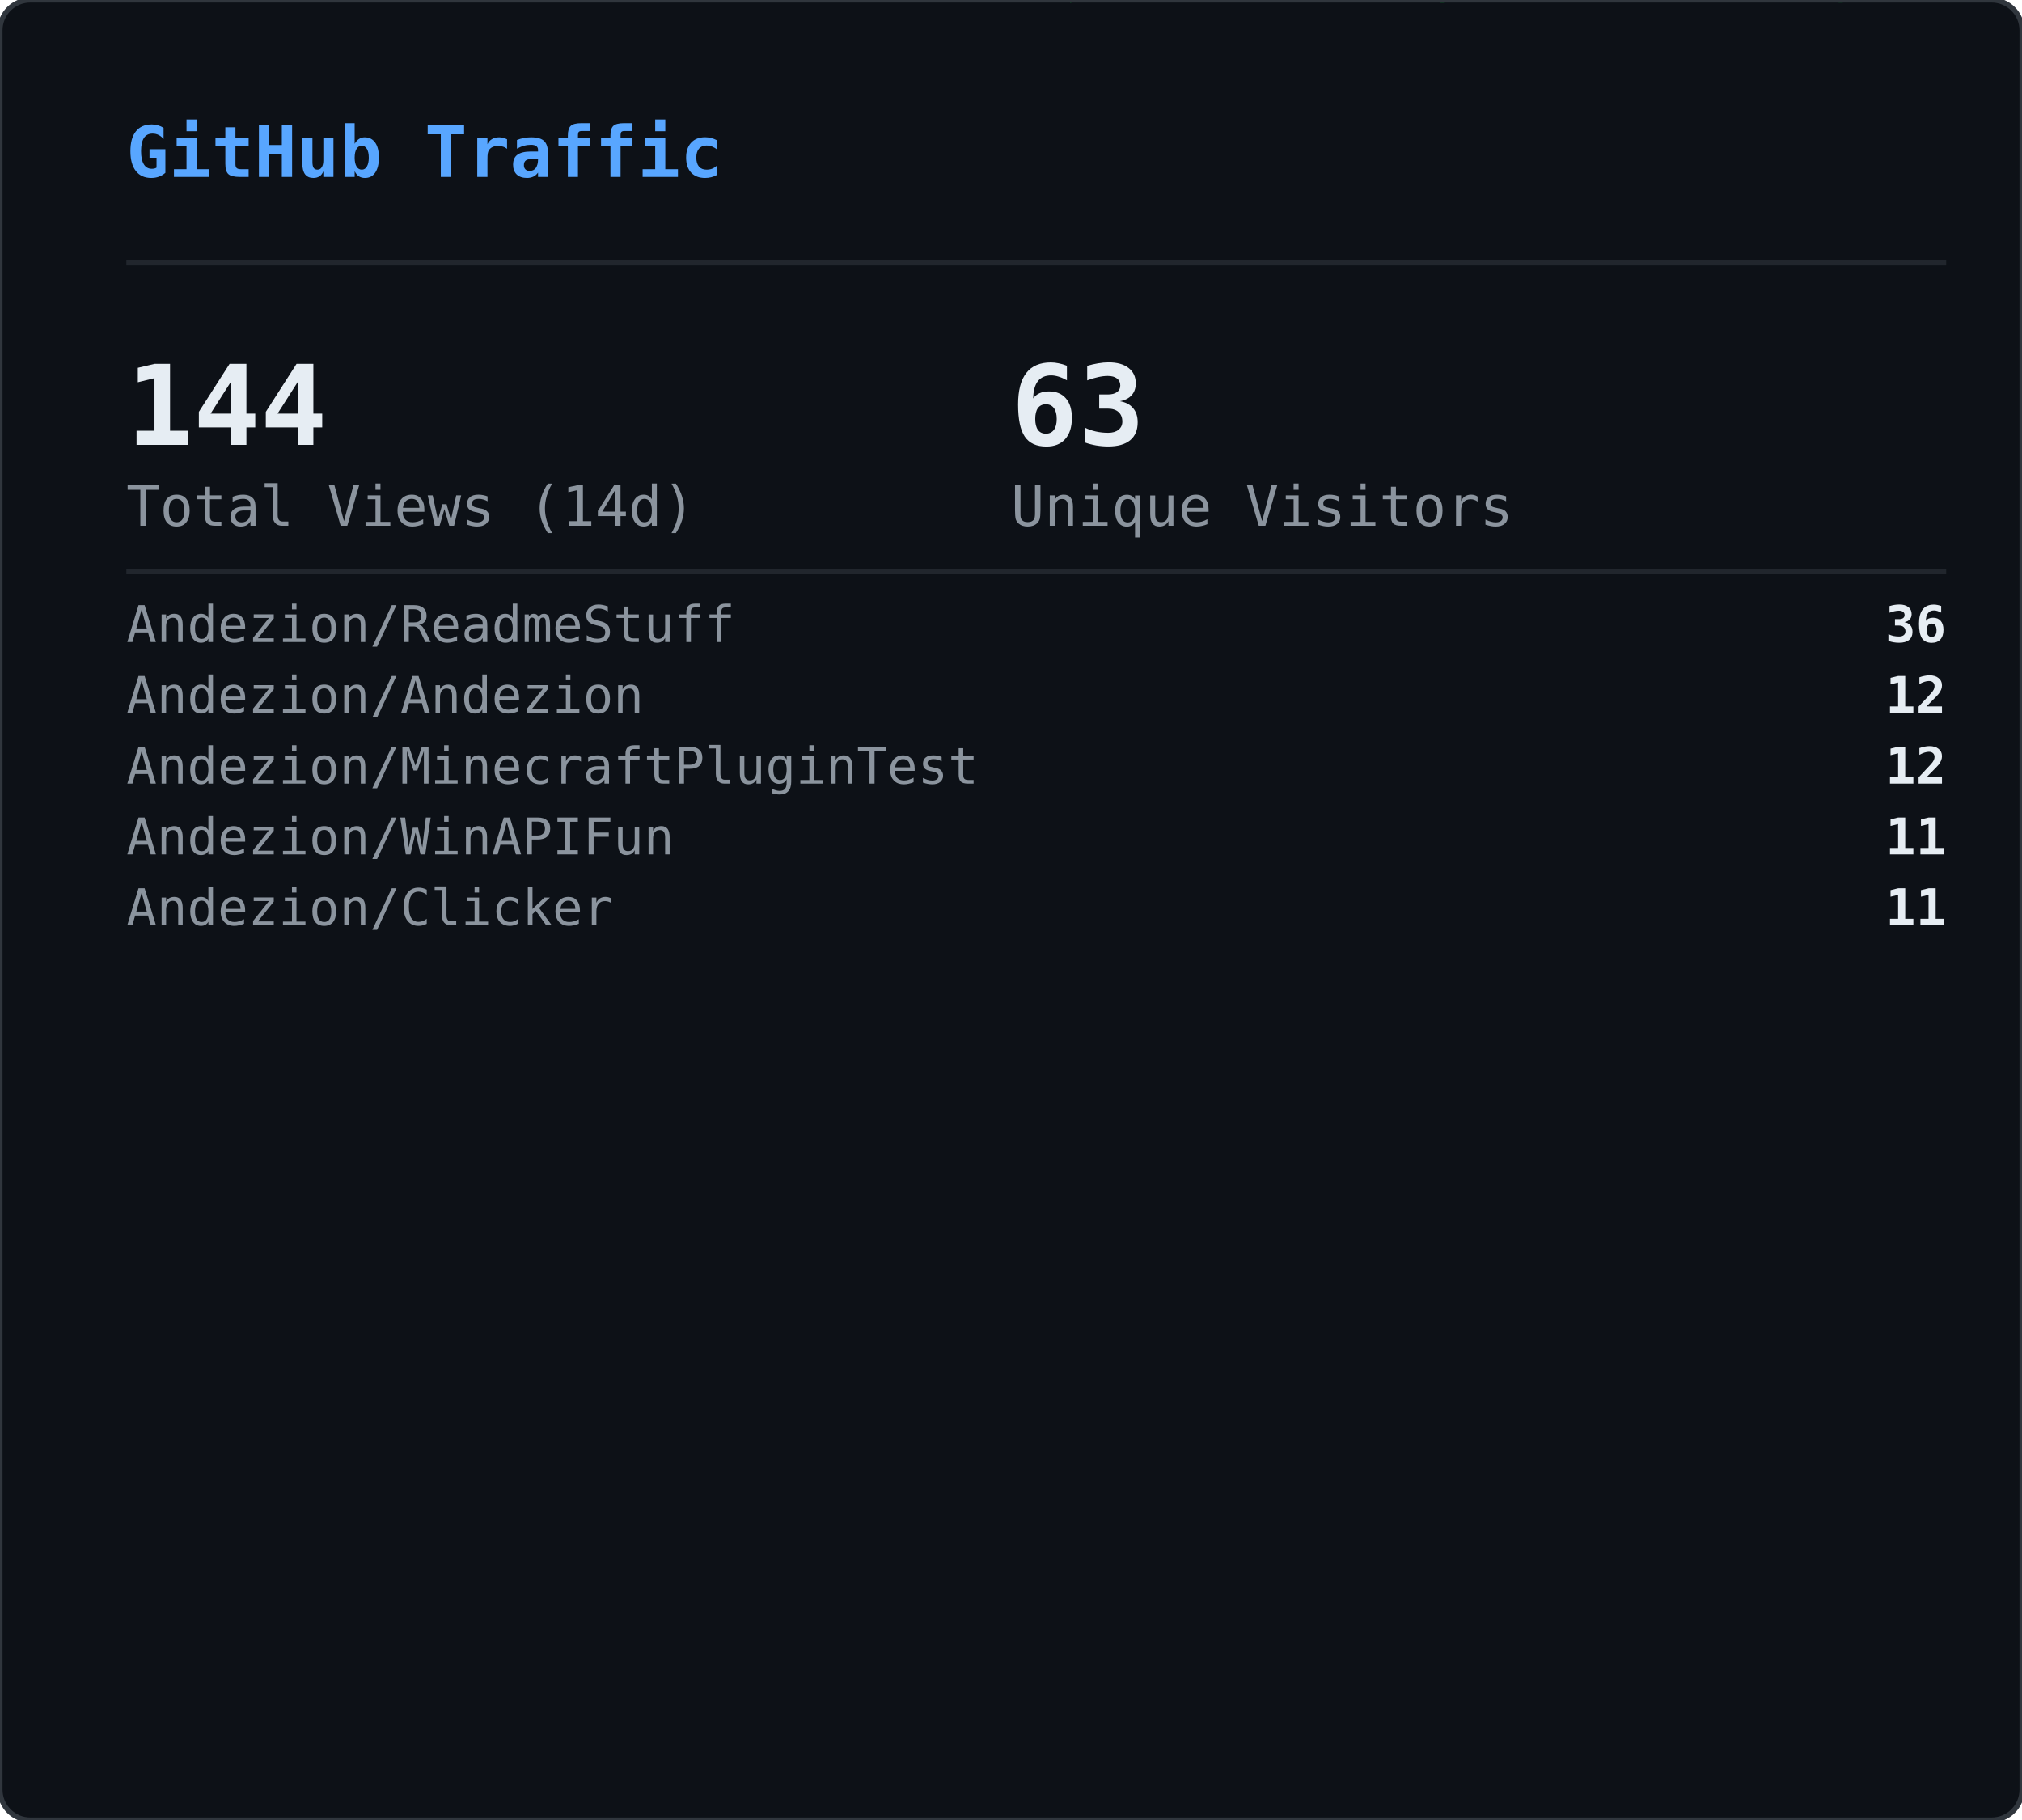
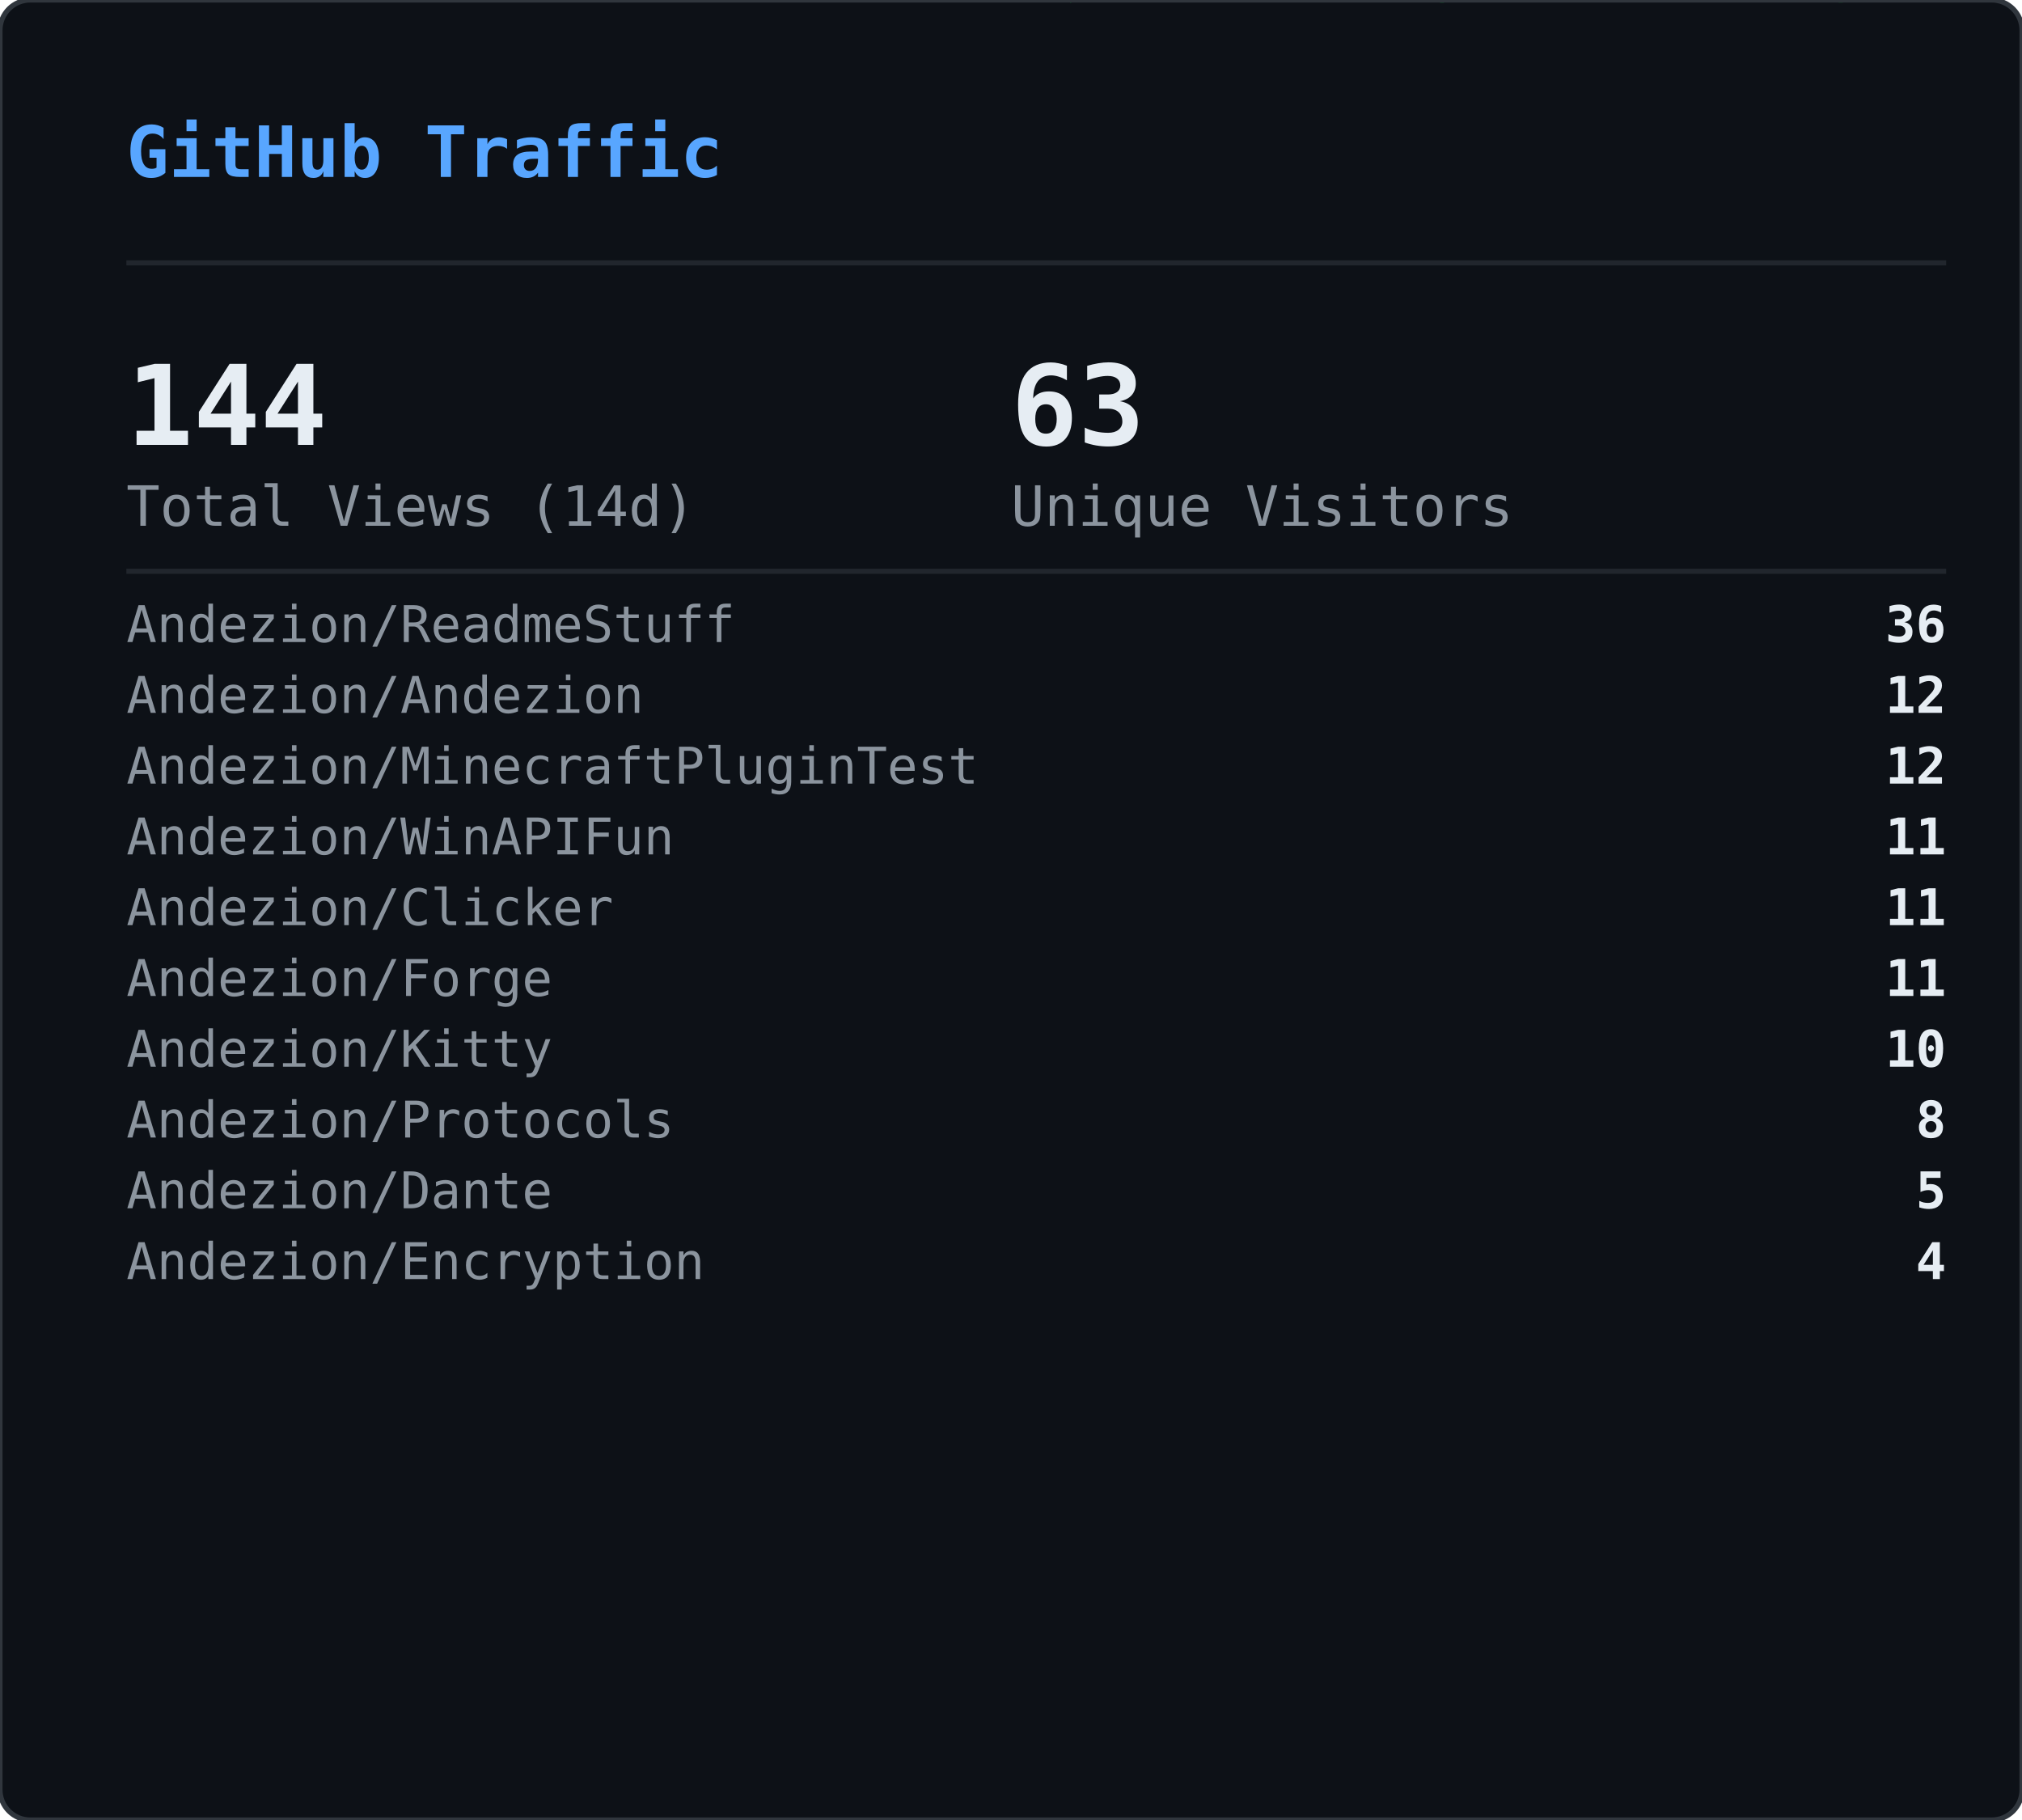
<svg xmlns="http://www.w3.org/2000/svg" width="400" height="360" viewBox="0 0 400 360">
  <defs>
    <clipPath id="gvs-clip">
      <rect width="400" height="360" rx="6" />
    </clipPath>
  </defs>
  <rect width="400" height="360" rx="6" fill="#0d1117" />
  <g clip-path="url(#gvs-clip)">
    <g opacity="0.22">
      <style>@keyframes gvs0{from{transform:translateY(-88px)}to{transform:translateY(374px)}}@keyframes gvs1{from{transform:translateY(-46px)}to{transform:translateY(374px)}}@keyframes gvs2{from{transform:translateY(-46px)}to{transform:translateY(374px)}}@keyframes gvs3{from{transform:translateY(-46px)}to{transform:translateY(374px)}}@keyframes gvs4{from{transform:translateY(-46px)}to{transform:translateY(374px)}}@keyframes gvs5{from{transform:translateY(-46px)}to{transform:translateY(374px)}}@keyframes gvs6{from{transform:translateY(-46px)}to{transform:translateY(374px)}}@keyframes gvs7{from{transform:translateY(-46px)}to{transform:translateY(374px)}}@keyframes gvs8{from{transform:translateY(-46px)}to{transform:translateY(374px)}}@keyframes gvs9{from{transform:translateY(-46px)}to{transform:translateY(374px)}}@keyframes gvs10{from{transform:translateY(-46px)}to{transform:translateY(374px)}}@keyframes gvs11{from{transform:translateY(-46px)}to{transform:translateY(374px)}}@keyframes gvs12{from{transform:translateY(-46px)}to{transform:translateY(374px)}}@keyframes gvs13{from{transform:translateY(-46px)}to{transform:translateY(374px)}}@keyframes gvs14{from{transform:translateY(-46px)}to{transform:translateY(374px)}}@keyframes gvs15{from{transform:translateY(-46px)}to{transform:translateY(374px)}}@keyframes gvs16{from{transform:translateY(-46px)}to{transform:translateY(374px)}}@keyframes gvs17{from{transform:translateY(-46px)}to{transform:translateY(374px)}}@keyframes gvs18{from{transform:translateY(-46px)}to{transform:translateY(374px)}}@keyframes gvs19{from{transform:translateY(-46px)}to{transform:translateY(374px)}}@keyframes gvs20{from{transform:translateY(-46px)}to{transform:translateY(374px)}}@keyframes gvs21{from{transform:translateY(-46px)}to{transform:translateY(374px)}}@keyframes gvs22{from{transform:translateY(-46px)}to{transform:translateY(374px)}}@keyframes gvs23{from{transform:translateY(-46px)}to{transform:translateY(374px)}}@keyframes gvs24{from{transform:translateY(-46px)}to{transform:translateY(374px)}}@keyframes gvs25{from{transform:translateY(-46px)}to{transform:translateY(374px)}}@keyframes gvs26{from{transform:translateY(-46px)}to{transform:translateY(374px)}}@keyframes gvs27{from{transform:translateY(-46px)}to{transform:translateY(374px)}}@keyframes gvs28{from{transform:translateY(-46px)}to{transform:translateY(374px)}}@keyframes gvs29{from{transform:translateY(-46px)}to{transform:translateY(374px)}}</style>
      <g style="animation:gvs0 1.67s linear infinite;animation-delay:-0.05s">
        <text x="296" y="0" font-family="monospace" font-size="12" fill="#00ff41">0</text>
        <text x="296" y="-14" font-family="monospace" font-size="12" fill="#00ff41" opacity="0.86">ﾂ</text>
        <text x="296" y="-28" font-family="monospace" font-size="12" fill="#00ff41" opacity="0.71">ｯ</text>
        <text x="296" y="-42" font-family="monospace" font-size="12" fill="#00ff41" opacity="0.57">ﾊ</text>
        <text x="296" y="-56" font-family="monospace" font-size="12" fill="#00ff41" opacity="0.43">ﾃ</text>
        <text x="296" y="-70" font-family="monospace" font-size="12" fill="#00ff41" opacity="0.29">ﾕ</text>
        <text x="296" y="-84" font-family="monospace" font-size="12" fill="#00ff41" opacity="0.14">ﾂ</text>
      </g>
      <g style="animation:gvs1 2.72s linear infinite;animation-delay:-1.68s">
        <text x="265" y="0" font-family="monospace" font-size="12" fill="#00ff41">ﾗ</text>
        <text x="265" y="-14" font-family="monospace" font-size="12" fill="#00ff41" opacity="0.75">ﾁ</text>
        <text x="265" y="-28" font-family="monospace" font-size="12" fill="#00ff41" opacity="0.50">ﾂ</text>
        <text x="265" y="-42" font-family="monospace" font-size="12" fill="#00ff41" opacity="0.25">ｳ</text>
      </g>
      <g style="animation:gvs2 3.03s linear infinite;animation-delay:-1.66s">
        <text x="209" y="0" font-family="monospace" font-size="12" fill="#00ff41">ｬ</text>
        <text x="209" y="-14" font-family="monospace" font-size="12" fill="#00ff41" opacity="0.75">ﾘ</text>
        <text x="209" y="-28" font-family="monospace" font-size="12" fill="#00ff41" opacity="0.50">1</text>
        <text x="209" y="-42" font-family="monospace" font-size="12" fill="#00ff41" opacity="0.25">ｬ</text>
      </g>
      <g style="animation:gvs3 2.69s linear infinite;animation-delay:-1.87s">
        <text x="281" y="0" font-family="monospace" font-size="12" fill="#00ff41">ｮ</text>
        <text x="281" y="-14" font-family="monospace" font-size="12" fill="#00ff41" opacity="0.75">ｴ</text>
        <text x="281" y="-28" font-family="monospace" font-size="12" fill="#00ff41" opacity="0.50">0</text>
        <text x="281" y="-42" font-family="monospace" font-size="12" fill="#00ff41" opacity="0.25">1</text>
      </g>
      <g style="animation:gvs4 2.88s linear infinite;animation-delay:-1.34s">
        <text x="353" y="0" font-family="monospace" font-size="12" fill="#00ff41">ｽ</text>
        <text x="353" y="-14" font-family="monospace" font-size="12" fill="#00ff41" opacity="0.75">4</text>
        <text x="353" y="-28" font-family="monospace" font-size="12" fill="#00ff41" opacity="0.50">ﾔ</text>
        <text x="353" y="-42" font-family="monospace" font-size="12" fill="#00ff41" opacity="0.25">5</text>
      </g>
      <g style="animation:gvs5 3.05s linear infinite;animation-delay:-2.98s">
        <text x="169" y="0" font-family="monospace" font-size="12" fill="#00ff41">ﾏ</text>
        <text x="169" y="-14" font-family="monospace" font-size="12" fill="#00ff41" opacity="0.75">ｮ</text>
        <text x="169" y="-28" font-family="monospace" font-size="12" fill="#00ff41" opacity="0.50">ｧ</text>
        <text x="169" y="-42" font-family="monospace" font-size="12" fill="#00ff41" opacity="0.25">ｩ</text>
      </g>
      <g style="animation:gvs6 3.03s linear infinite;animation-delay:-1.35s">
        <text x="113" y="0" font-family="monospace" font-size="12" fill="#00ff41">4</text>
        <text x="113" y="-14" font-family="monospace" font-size="12" fill="#00ff41" opacity="0.75">ﾈ</text>
        <text x="113" y="-28" font-family="monospace" font-size="12" fill="#00ff41" opacity="0.50">ｼ</text>
        <text x="113" y="-42" font-family="monospace" font-size="12" fill="#00ff41" opacity="0.25">ﾖ</text>
      </g>
      <g style="animation:gvs7 2.40s linear infinite;animation-delay:-0.96s">
        <text x="313" y="0" font-family="monospace" font-size="12" fill="#00ff41">ﾐ</text>
        <text x="313" y="-14" font-family="monospace" font-size="12" fill="#00ff41" opacity="0.75">0</text>
        <text x="313" y="-28" font-family="monospace" font-size="12" fill="#00ff41" opacity="0.50">ﾁ</text>
        <text x="313" y="-42" font-family="monospace" font-size="12" fill="#00ff41" opacity="0.25">ﾊ</text>
      </g>
      <g style="animation:gvs8 2.71s linear infinite;animation-delay:-1.26s">
        <text x="129" y="0" font-family="monospace" font-size="12" fill="#00ff41">ｾ</text>
        <text x="129" y="-14" font-family="monospace" font-size="12" fill="#00ff41" opacity="0.75">ｿ</text>
        <text x="129" y="-28" font-family="monospace" font-size="12" fill="#00ff41" opacity="0.50">ｧ</text>
        <text x="129" y="-42" font-family="monospace" font-size="12" fill="#00ff41" opacity="0.25">ﾐ</text>
      </g>
      <g style="animation:gvs9 3.12s linear infinite;animation-delay:-1.28s">
        <text x="201" y="0" font-family="monospace" font-size="12" fill="#00ff41">ｫ</text>
        <text x="201" y="-14" font-family="monospace" font-size="12" fill="#00ff41" opacity="0.75">ﾕ</text>
        <text x="201" y="-28" font-family="monospace" font-size="12" fill="#00ff41" opacity="0.50">ﾛ</text>
        <text x="201" y="-42" font-family="monospace" font-size="12" fill="#00ff41" opacity="0.25">ﾀ</text>
      </g>
      <g style="animation:gvs10 2.42s linear infinite;animation-delay:-0.51s">
        <text x="273" y="0" font-family="monospace" font-size="12" fill="#00ff41">ｭ</text>
        <text x="273" y="-14" font-family="monospace" font-size="12" fill="#00ff41" opacity="0.75">ﾏ</text>
        <text x="273" y="-28" font-family="monospace" font-size="12" fill="#00ff41" opacity="0.50">1</text>
        <text x="273" y="-42" font-family="monospace" font-size="12" fill="#00ff41" opacity="0.25">7</text>
      </g>
      <g style="animation:gvs11 1.93s linear infinite;animation-delay:-1.90s">
        <text x="89" y="0" font-family="monospace" font-size="12" fill="#00ff41">ｶ</text>
        <text x="89" y="-14" font-family="monospace" font-size="12" fill="#00ff41" opacity="0.75">ﾛ</text>
        <text x="89" y="-28" font-family="monospace" font-size="12" fill="#00ff41" opacity="0.50">ﾉ</text>
        <text x="89" y="-42" font-family="monospace" font-size="12" fill="#00ff41" opacity="0.25">ﾎ</text>
      </g>
      <g style="animation:gvs12 2.03s linear infinite;animation-delay:-0.87s">
        <text x="33" y="0" font-family="monospace" font-size="12" fill="#00ff41">3</text>
        <text x="33" y="-14" font-family="monospace" font-size="12" fill="#00ff41" opacity="0.75">ｵ</text>
        <text x="33" y="-28" font-family="monospace" font-size="12" fill="#00ff41" opacity="0.50">ﾑ</text>
        <text x="33" y="-42" font-family="monospace" font-size="12" fill="#00ff41" opacity="0.25">0</text>
      </g>
      <g style="animation:gvs13 1.99s linear infinite;animation-delay:-0.99s">
        <text x="361" y="0" font-family="monospace" font-size="12" fill="#00ff41">ｵ</text>
        <text x="361" y="-14" font-family="monospace" font-size="12" fill="#00ff41" opacity="0.75">1</text>
        <text x="361" y="-28" font-family="monospace" font-size="12" fill="#00ff41" opacity="0.50">ﾄ</text>
        <text x="361" y="-42" font-family="monospace" font-size="12" fill="#00ff41" opacity="0.25">ﾄ</text>
      </g>
      <g style="animation:gvs14 1.69s linear infinite;animation-delay:-1.24s">
        <text x="177" y="0" font-family="monospace" font-size="12" fill="#00ff41">ﾒ</text>
        <text x="177" y="-14" font-family="monospace" font-size="12" fill="#00ff41" opacity="0.75">ﾓ</text>
        <text x="177" y="-28" font-family="monospace" font-size="12" fill="#00ff41" opacity="0.50">ﾝ</text>
        <text x="177" y="-42" font-family="monospace" font-size="12" fill="#00ff41" opacity="0.25">ﾔ</text>
      </g>
      <g style="animation:gvs15 3.00s linear infinite;animation-delay:-1.14s">
        <text x="249" y="0" font-family="monospace" font-size="12" fill="#00ff41">7</text>
        <text x="249" y="-14" font-family="monospace" font-size="12" fill="#00ff41" opacity="0.75">ｿ</text>
        <text x="249" y="-28" font-family="monospace" font-size="12" fill="#00ff41" opacity="0.50">8</text>
        <text x="249" y="-42" font-family="monospace" font-size="12" fill="#00ff41" opacity="0.25">ﾜ</text>
      </g>
      <g style="animation:gvs16 3.08s linear infinite;animation-delay:-0.54s">
        <text x="321" y="0" font-family="monospace" font-size="12" fill="#00ff41">3</text>
        <text x="321" y="-14" font-family="monospace" font-size="12" fill="#00ff41" opacity="0.75">ｹ</text>
        <text x="321" y="-28" font-family="monospace" font-size="12" fill="#00ff41" opacity="0.50">ﾑ</text>
        <text x="321" y="-42" font-family="monospace" font-size="12" fill="#00ff41" opacity="0.25">ｱ</text>
      </g>
      <g style="animation:gvs17 2.12s linear infinite;animation-delay:-2.03s">
        <text x="265" y="0" font-family="monospace" font-size="12" fill="#00ff41">ｹ</text>
        <text x="265" y="-14" font-family="monospace" font-size="12" fill="#00ff41" opacity="0.75">2</text>
        <text x="265" y="-28" font-family="monospace" font-size="12" fill="#00ff41" opacity="0.50">ｬ</text>
        <text x="265" y="-42" font-family="monospace" font-size="12" fill="#00ff41" opacity="0.25">ﾉ</text>
      </g>
      <g style="animation:gvs18 1.96s linear infinite;animation-delay:-0.15s">
        <text x="81" y="0" font-family="monospace" font-size="12" fill="#00ff41">ﾋ</text>
        <text x="81" y="-14" font-family="monospace" font-size="12" fill="#00ff41" opacity="0.75">ｼ</text>
        <text x="81" y="-28" font-family="monospace" font-size="12" fill="#00ff41" opacity="0.50">ﾀ</text>
        <text x="81" y="-42" font-family="monospace" font-size="12" fill="#00ff41" opacity="0.25">ﾀ</text>
      </g>
      <g style="animation:gvs19 2.67s linear infinite;animation-delay:-1.19s">
        <text x="25" y="0" font-family="monospace" font-size="12" fill="#00ff41">9</text>
        <text x="25" y="-14" font-family="monospace" font-size="12" fill="#00ff41" opacity="0.75">ﾈ</text>
        <text x="25" y="-28" font-family="monospace" font-size="12" fill="#00ff41" opacity="0.50">ﾃ</text>
        <text x="25" y="-42" font-family="monospace" font-size="12" fill="#00ff41" opacity="0.25">ﾆ</text>
      </g>
      <g style="animation:gvs20 1.99s linear infinite;animation-delay:-1.62s">
        <text x="225" y="0" font-family="monospace" font-size="12" fill="#00ff41">6</text>
        <text x="225" y="-14" font-family="monospace" font-size="12" fill="#00ff41" opacity="0.75">ﾁ</text>
        <text x="225" y="-28" font-family="monospace" font-size="12" fill="#00ff41" opacity="0.50">ﾉ</text>
        <text x="225" y="-42" font-family="monospace" font-size="12" fill="#00ff41" opacity="0.25">ﾐ</text>
      </g>
      <g style="animation:gvs21 3.11s linear infinite;animation-delay:-0.23s">
        <text x="169" y="0" font-family="monospace" font-size="12" fill="#00ff41">ﾎ</text>
        <text x="169" y="-14" font-family="monospace" font-size="12" fill="#00ff41" opacity="0.75">ﾖ</text>
        <text x="169" y="-28" font-family="monospace" font-size="12" fill="#00ff41" opacity="0.50">ｦ</text>
        <text x="169" y="-42" font-family="monospace" font-size="12" fill="#00ff41" opacity="0.25">8</text>
      </g>
      <g style="animation:gvs22 2.01s linear infinite;animation-delay:-1.99s">
        <text x="369" y="0" font-family="monospace" font-size="12" fill="#00ff41">ﾂ</text>
        <text x="369" y="-14" font-family="monospace" font-size="12" fill="#00ff41" opacity="0.75">ｿ</text>
        <text x="369" y="-28" font-family="monospace" font-size="12" fill="#00ff41" opacity="0.50">ﾄ</text>
        <text x="369" y="-42" font-family="monospace" font-size="12" fill="#00ff41" opacity="0.25">ｿ</text>
      </g>
      <g style="animation:gvs23 1.90s linear infinite;animation-delay:-0.11s">
        <text x="185" y="0" font-family="monospace" font-size="12" fill="#00ff41">ﾍ</text>
        <text x="185" y="-14" font-family="monospace" font-size="12" fill="#00ff41" opacity="0.75">ｲ</text>
        <text x="185" y="-28" font-family="monospace" font-size="12" fill="#00ff41" opacity="0.50">ﾔ</text>
        <text x="185" y="-42" font-family="monospace" font-size="12" fill="#00ff41" opacity="0.25">ｱ</text>
      </g>
      <g style="animation:gvs24 2.10s linear infinite;animation-delay:-1.65s">
        <text x="257" y="0" font-family="monospace" font-size="12" fill="#00ff41">ｳ</text>
        <text x="257" y="-14" font-family="monospace" font-size="12" fill="#00ff41" opacity="0.75">ｶ</text>
        <text x="257" y="-28" font-family="monospace" font-size="12" fill="#00ff41" opacity="0.50">ﾝ</text>
        <text x="257" y="-42" font-family="monospace" font-size="12" fill="#00ff41" opacity="0.25">7</text>
      </g>
      <g style="animation:gvs25 1.60s linear infinite;animation-delay:-1.24s">
        <text x="329" y="0" font-family="monospace" font-size="12" fill="#00ff41">ｧ</text>
        <text x="329" y="-14" font-family="monospace" font-size="12" fill="#00ff41" opacity="0.75">0</text>
        <text x="329" y="-28" font-family="monospace" font-size="12" fill="#00ff41" opacity="0.50">ｩ</text>
        <text x="329" y="-42" font-family="monospace" font-size="12" fill="#00ff41" opacity="0.25">6</text>
      </g>
      <g style="animation:gvs26 1.99s linear infinite;animation-delay:-1.57s">
        <text x="145" y="0" font-family="monospace" font-size="12" fill="#00ff41">ﾁ</text>
        <text x="145" y="-14" font-family="monospace" font-size="12" fill="#00ff41" opacity="0.75">0</text>
        <text x="145" y="-28" font-family="monospace" font-size="12" fill="#00ff41" opacity="0.50">ﾂ</text>
        <text x="145" y="-42" font-family="monospace" font-size="12" fill="#00ff41" opacity="0.25">6</text>
      </g>
      <g style="animation:gvs27 2.09s linear infinite;animation-delay:-1.30s">
        <text x="89" y="0" font-family="monospace" font-size="12" fill="#00ff41">ﾉ</text>
        <text x="89" y="-14" font-family="monospace" font-size="12" fill="#00ff41" opacity="0.75">1</text>
        <text x="89" y="-28" font-family="monospace" font-size="12" fill="#00ff41" opacity="0.50">5</text>
        <text x="89" y="-42" font-family="monospace" font-size="12" fill="#00ff41" opacity="0.25">ﾔ</text>
      </g>
      <g style="animation:gvs28 1.71s linear infinite;animation-delay:-0.96s">
        <text x="33" y="0" font-family="monospace" font-size="12" fill="#00ff41">ｱ</text>
        <text x="33" y="-14" font-family="monospace" font-size="12" fill="#00ff41" opacity="0.75">7</text>
        <text x="33" y="-28" font-family="monospace" font-size="12" fill="#00ff41" opacity="0.50">ﾝ</text>
        <text x="33" y="-42" font-family="monospace" font-size="12" fill="#00ff41" opacity="0.25">ｫ</text>
      </g>
      <g style="animation:gvs29 2.08s linear infinite;animation-delay:-1.95s">
        <text x="361" y="0" font-family="monospace" font-size="12" fill="#00ff41">ﾈ</text>
        <text x="361" y="-14" font-family="monospace" font-size="12" fill="#00ff41" opacity="0.75">3</text>
        <text x="361" y="-28" font-family="monospace" font-size="12" fill="#00ff41" opacity="0.50">5</text>
        <text x="361" y="-42" font-family="monospace" font-size="12" fill="#00ff41" opacity="0.25">ﾐ</text>
      </g>
    </g>
  </g>
  <rect width="400" height="360" rx="6" fill="none" stroke="#30363d" stroke-width="1" />
  <text x="25" y="35" font-family="monospace" font-size="14" font-weight="600" fill="#58a6ff">GitHub Traffic</text>
  <line x1="25" y1="52" x2="385" y2="52" stroke="#21262d" stroke-width="1" />
  <text x="25" y="88" font-family="monospace" font-size="22" font-weight="700" fill="#e6edf3">144</text>
  <text x="25" y="104" font-family="monospace" font-size="11" fill="#8b949e">Total Views (14d)</text>
  <text x="200" y="88" font-family="monospace" font-size="22" font-weight="700" fill="#e6edf3">63</text>
  <text x="200" y="104" font-family="monospace" font-size="11" fill="#8b949e">Unique Visitors</text>
  <line x1="25" y1="113" x2="385" y2="113" stroke="#21262d" stroke-width="1" />
  <text x="25" y="127" font-family="monospace" font-size="10" fill="#8b949e">Andezion/ReadmeStuff</text>
  <text x="385" y="127" font-family="monospace" font-size="10" font-weight="600" fill="#e6edf3" text-anchor="end">36</text>
  <text x="25" y="141" font-family="monospace" font-size="10" fill="#8b949e">Andezion/Andezion</text>
  <text x="385" y="141" font-family="monospace" font-size="10" font-weight="600" fill="#e6edf3" text-anchor="end">12</text>
  <text x="25" y="155" font-family="monospace" font-size="10" fill="#8b949e">Andezion/MinecraftPluginTest</text>
  <text x="385" y="155" font-family="monospace" font-size="10" font-weight="600" fill="#e6edf3" text-anchor="end">12</text>
  <text x="25" y="169" font-family="monospace" font-size="10" fill="#8b949e">Andezion/WinAPIFun</text>
  <text x="385" y="169" font-family="monospace" font-size="10" font-weight="600" fill="#e6edf3" text-anchor="end">11</text>
  <text x="25" y="183" font-family="monospace" font-size="10" fill="#8b949e">Andezion/Clicker</text>
  <text x="385" y="183" font-family="monospace" font-size="10" font-weight="600" fill="#e6edf3" text-anchor="end">11</text>
+   <text x="25" y="197" font-family="monospace" font-size="10" fill="#8b949e">Andezion/Forge</text>
+   <text x="385" y="197" font-family="monospace" font-size="10" font-weight="600" fill="#e6edf3" text-anchor="end">11</text>
+   <text x="25" y="211" font-family="monospace" font-size="10" fill="#8b949e">Andezion/Kitty</text>
+   <text x="385" y="211" font-family="monospace" font-size="10" font-weight="600" fill="#e6edf3" text-anchor="end">10</text>
+   <text x="25" y="225" font-family="monospace" font-size="10" fill="#8b949e">Andezion/Protocols</text>
+   <text x="385" y="225" font-family="monospace" font-size="10" font-weight="600" fill="#e6edf3" text-anchor="end">8</text>
+   <text x="25" y="239" font-family="monospace" font-size="10" fill="#8b949e">Andezion/Dante</text>
+   <text x="385" y="239" font-family="monospace" font-size="10" font-weight="600" fill="#e6edf3" text-anchor="end">5</text>
+   <text x="25" y="253" font-family="monospace" font-size="10" fill="#8b949e">Andezion/Encryption</text>
+   <text x="385" y="253" font-family="monospace" font-size="10" font-weight="600" fill="#e6edf3" text-anchor="end">4</text>
</svg>
